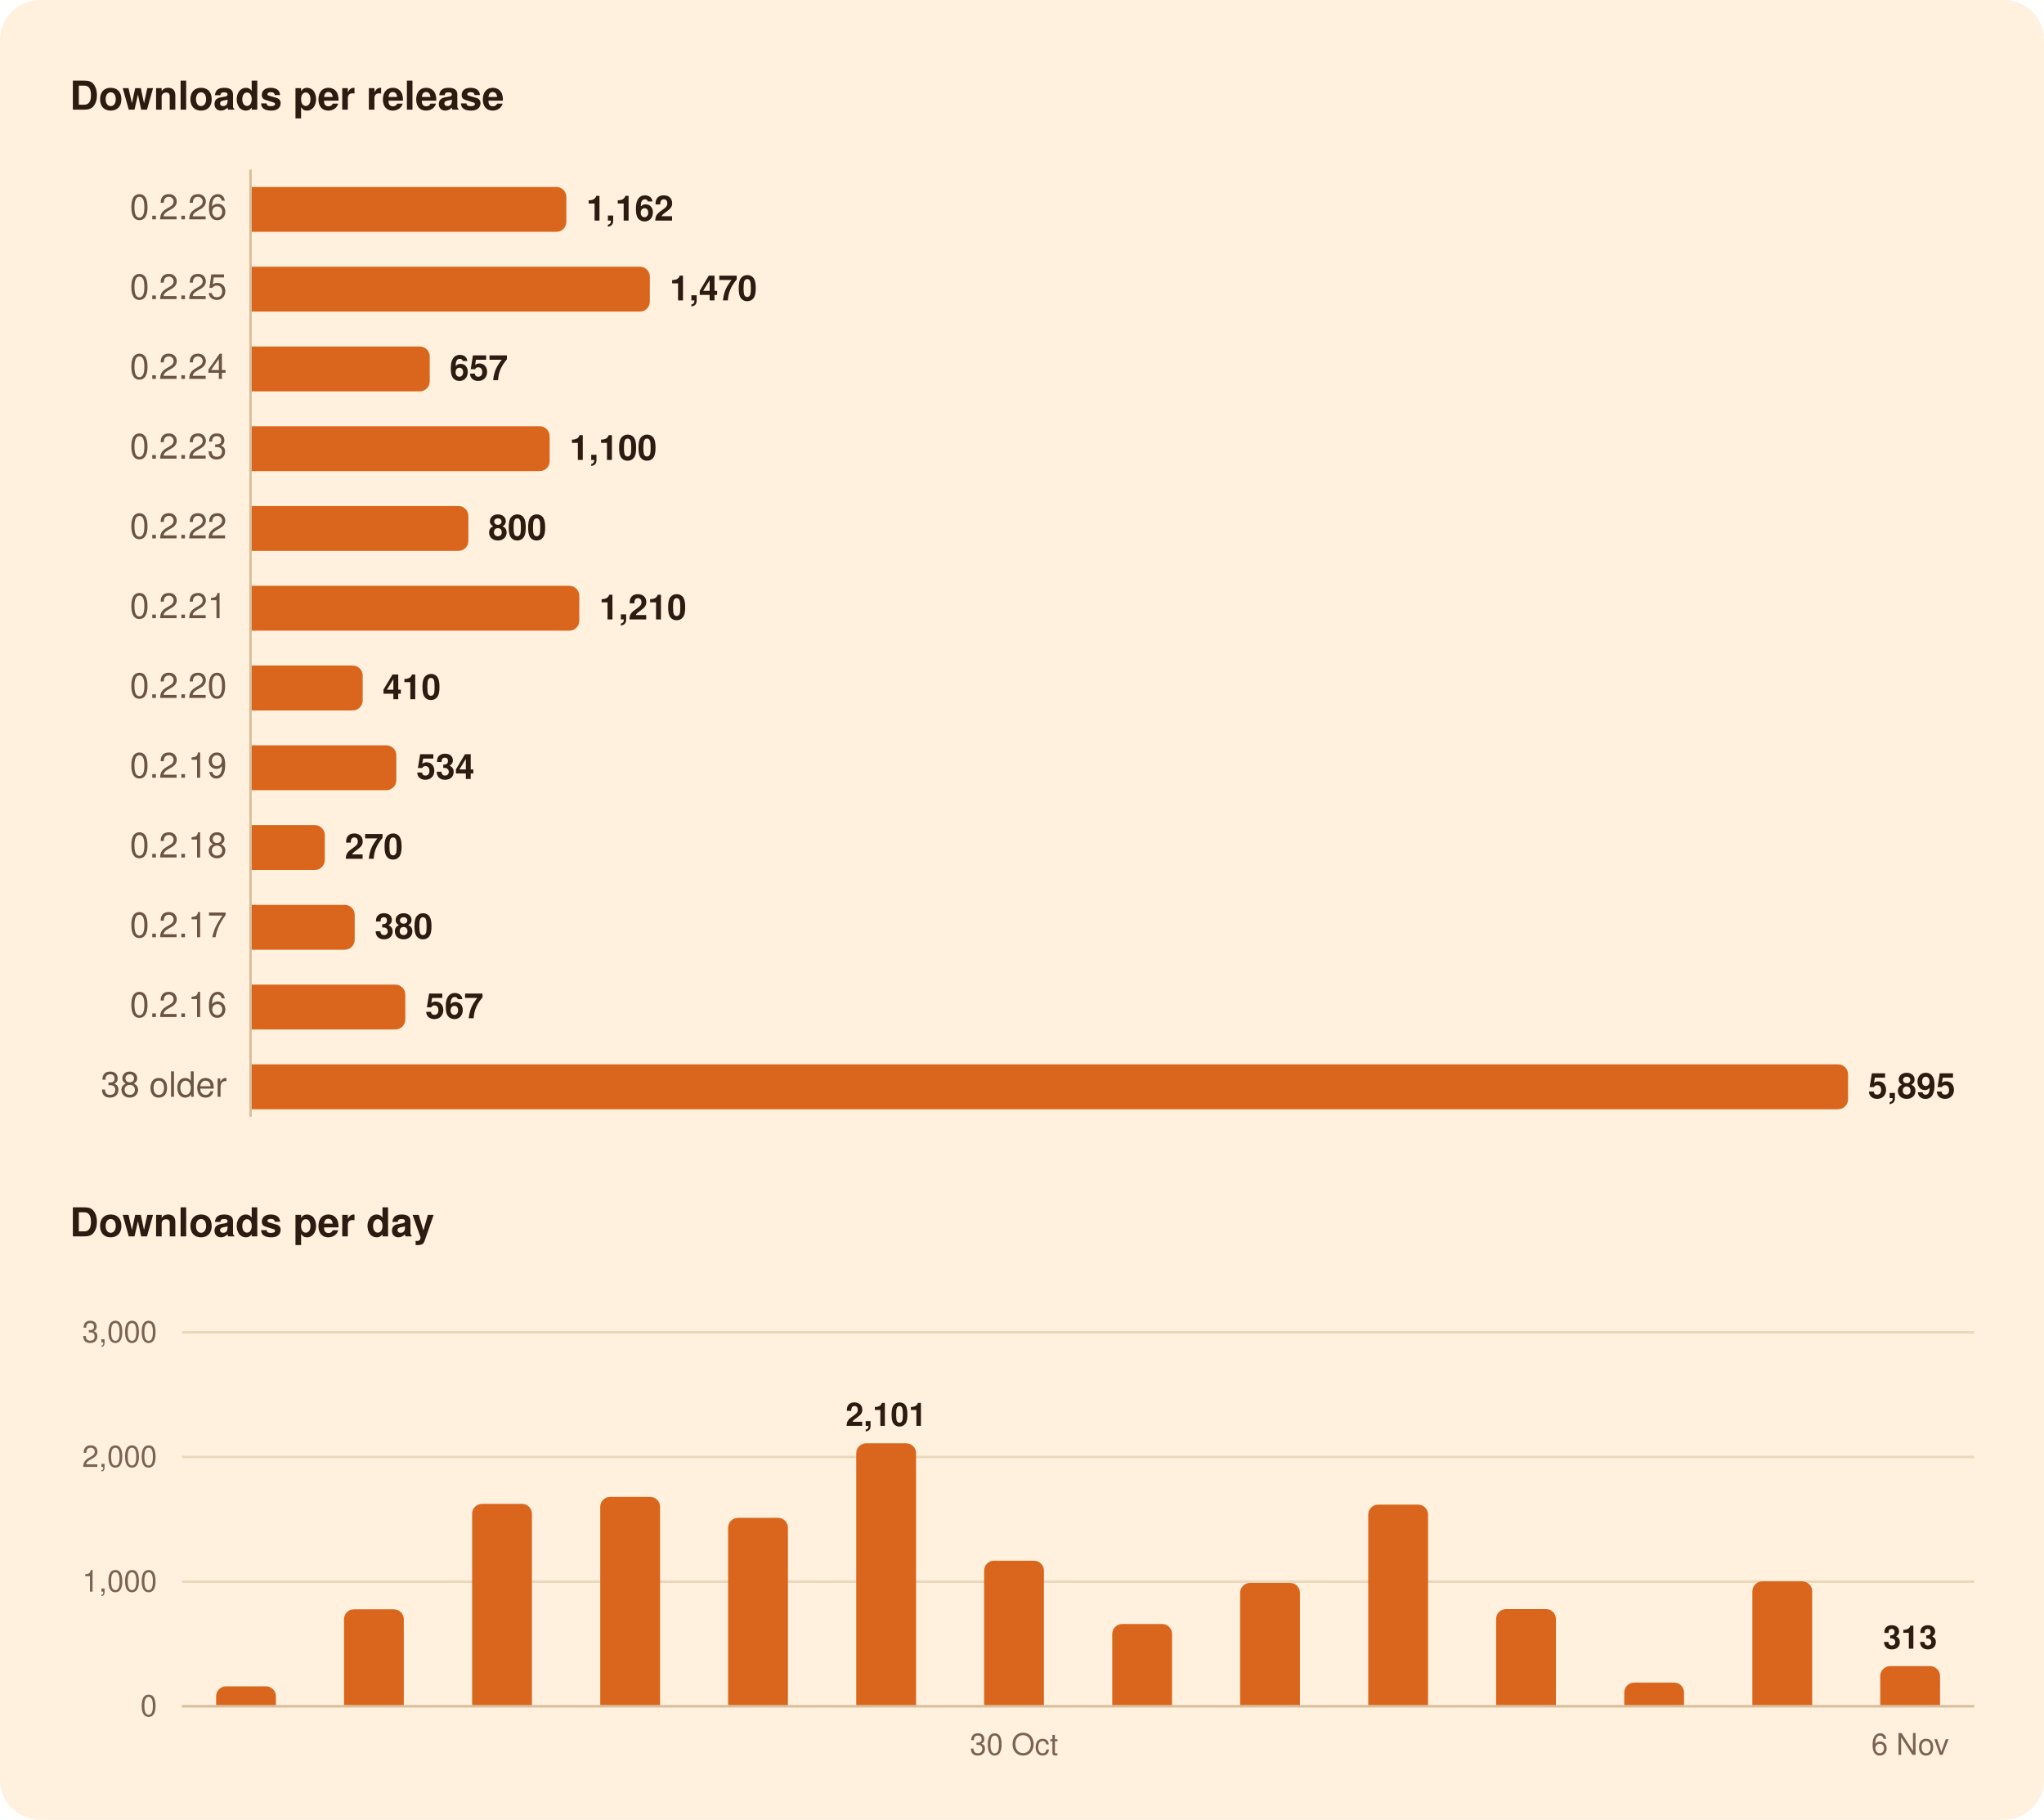
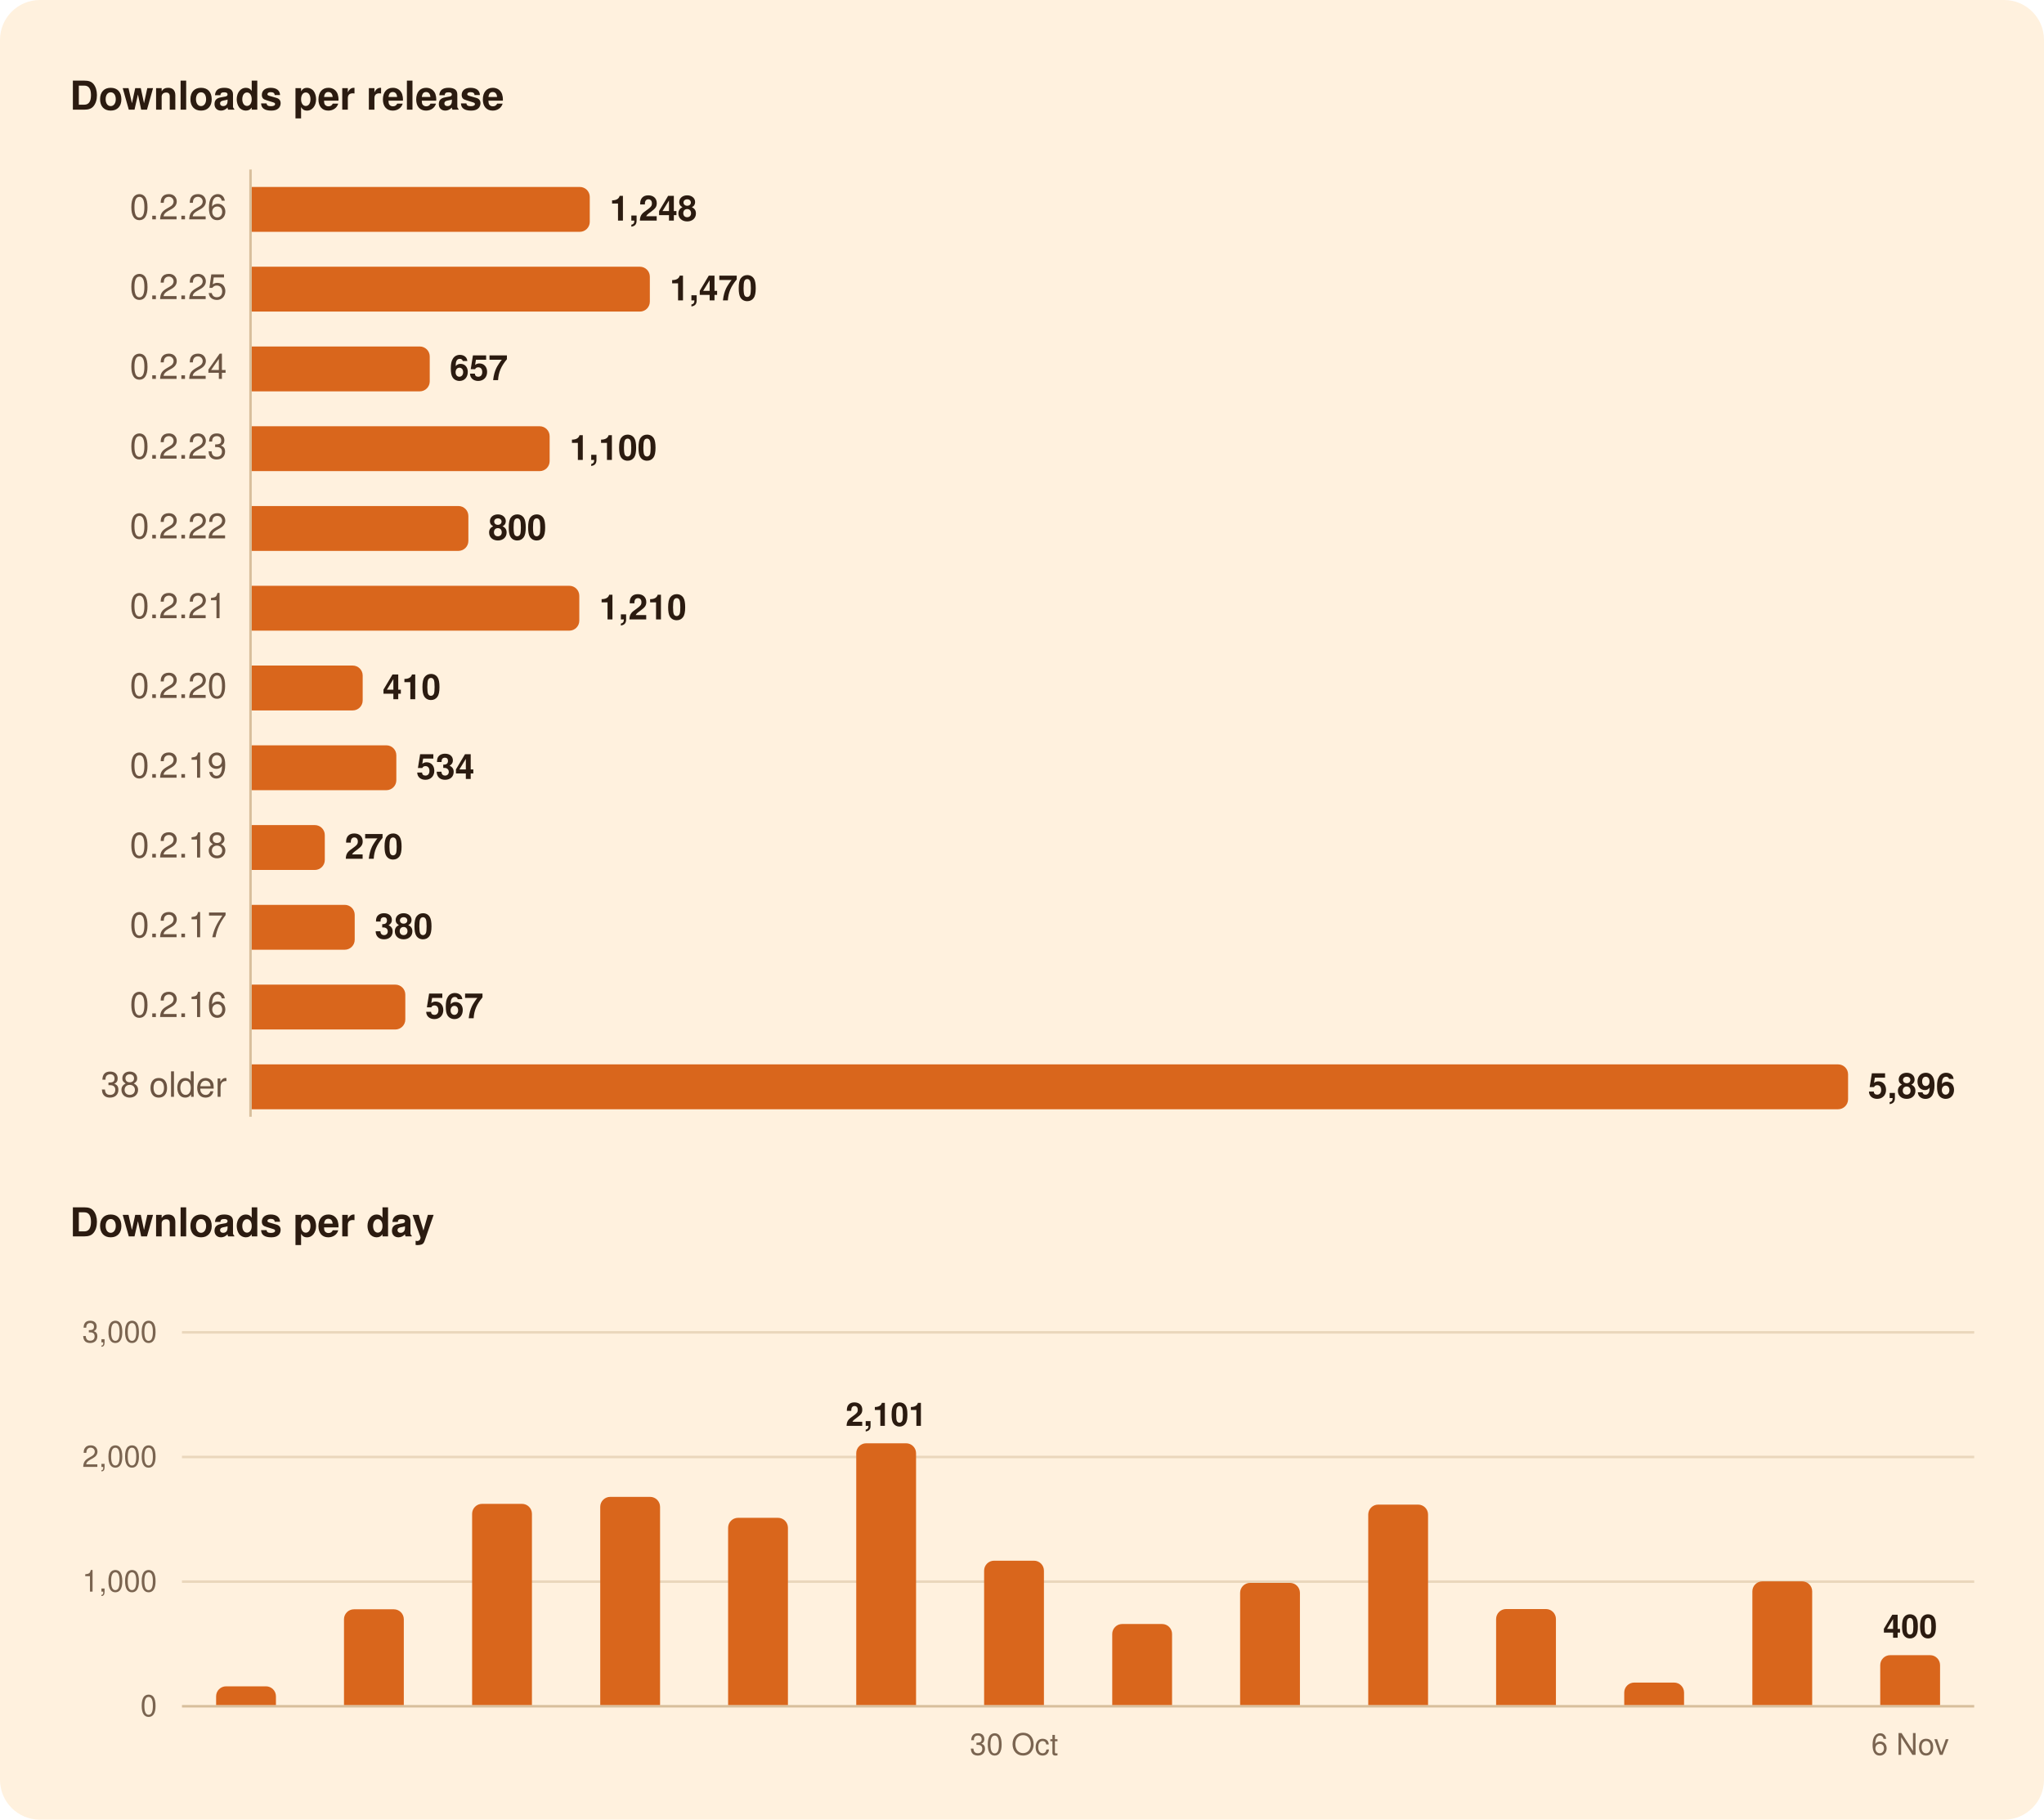
<svg xmlns="http://www.w3.org/2000/svg" width="820" height="730" viewBox="0 0 820 730" role="img" aria-labelledby="title">
  <rect width="820" height="730" rx="16" fill="#FFF1DE" />
  <g font-family="-apple-system, BlinkMacSystemFont, 'Segoe UI', system-ui, Helvetica, Arial, sans-serif">
    <path d="M100.5,68.0L100.5,448.0" stroke="#D8BF9C" stroke-width="1" />
    <path d="M73.0,634.5L792.0,634.5" stroke="#EAD7BC" stroke-width="1" />
    <path d="M73.0,584.5L792.0,584.5" stroke="#EAD7BC" stroke-width="1" />
    <path d="M73.0,534.5L792.0,534.5" stroke="#EAD7BC" stroke-width="1" />
    <path d="M73.0,684.5L792.0,684.5" stroke="#D8BF9C" stroke-width="1" />
-     <path d="M101.0,75.0H223.2A4.0,4.0 0 0 1 227.2,79.0V89.0A4.0,4.0 0 0 1 223.2,93.0H101.0Z" fill="#D9661C" />
+     <path d="M101.0,75.0H232.6A4.0,4.0 0 0 1 236.6,79.0V89.0A4.0,4.0 0 0 1 232.6,93.0H101.0Z" fill="#D9661C" />
    <path d="M101.0,107.0H256.7A4.0,4.0 0 0 1 260.7,111.0V121.0A4.0,4.0 0 0 1 256.7,125.0H101.0Z" fill="#D9661C" />
    <path d="M101.0,139.0H168.4A4.0,4.0 0 0 1 172.4,143.0V153.0A4.0,4.0 0 0 1 168.4,157.0H101.0Z" fill="#D9661C" />
    <path d="M101.0,171.0H216.5A4.0,4.0 0 0 1 220.5,175.0V185.0A4.0,4.0 0 0 1 216.5,189.0H101.0Z" fill="#D9661C" />
    <path d="M101.0,203.0H183.9A4.0,4.0 0 0 1 187.9,207.0V217.0A4.0,4.0 0 0 1 183.9,221.0H101.0Z" fill="#D9661C" />
    <path d="M101.0,235.0H228.4A4.0,4.0 0 0 1 232.4,239.0V249.0A4.0,4.0 0 0 1 228.4,253.0H101.0Z" fill="#D9661C" />
    <path d="M101.0,267.0H141.5A4.0,4.0 0 0 1 145.5,271.0V281.0A4.0,4.0 0 0 1 141.5,285.0H101.0Z" fill="#D9661C" />
    <path d="M101.0,299.0H155.0A4.0,4.0 0 0 1 159.0,303.0V313.0A4.0,4.0 0 0 1 155.0,317.0H101.0Z" fill="#D9661C" />
    <path d="M101.0,331.0H126.3A4.0,4.0 0 0 1 130.3,335.0V345.0A4.0,4.0 0 0 1 126.3,349.0H101.0Z" fill="#D9661C" />
    <path d="M101.0,363.0H138.3A4.0,4.0 0 0 1 142.3,367.0V377.0A4.0,4.0 0 0 1 138.3,381.0H101.0Z" fill="#D9661C" />
    <path d="M101.0,395.0H158.6A4.0,4.0 0 0 1 162.6,399.0V409.0A4.0,4.0 0 0 1 158.6,413.0H101.0Z" fill="#D9661C" />
    <path d="M101.0,427.0H737.4A4.0,4.0 0 0 1 741.4,431.0V441.0A4.0,4.0 0 0 1 737.4,445.0H101.0Z" fill="#D9661C" />
    <path d="M86.7,684.0V680.5A4.0,4.0 0 0 1 90.7,676.5H106.7A4.0,4.0 0 0 1 110.7,680.5V684.0Z" fill="#D9661C" />
    <path d="M138.0,684.0V649.6A4.0,4.0 0 0 1 142.0,645.6H158.0A4.0,4.0 0 0 1 162.0,649.6V684.0Z" fill="#D9661C" />
    <path d="M189.4,684.0V607.3A4.0,4.0 0 0 1 193.4,603.3H209.4A4.0,4.0 0 0 1 213.4,607.3V684.0Z" fill="#D9661C" />
    <path d="M240.8,684.0V604.5A4.0,4.0 0 0 1 244.8,600.5H260.8A4.0,4.0 0 0 1 264.8,604.5V684.0Z" fill="#D9661C" />
    <path d="M292.1,684.0V612.9A4.0,4.0 0 0 1 296.1,608.9H312.1A4.0,4.0 0 0 1 316.1,612.9V684.0Z" fill="#D9661C" />
    <path d="M343.5,684.0V583.0A4.0,4.0 0 0 1 347.5,579.0H363.5A4.0,4.0 0 0 1 367.5,583.0V684.0Z" fill="#D9661C" />
    <path d="M394.8,684.0V630.1A4.0,4.0 0 0 1 398.8,626.1H414.8A4.0,4.0 0 0 1 418.8,630.1V684.0Z" fill="#D9661C" />
    <path d="M446.2,684.0V655.5A4.0,4.0 0 0 1 450.2,651.5H466.2A4.0,4.0 0 0 1 470.2,655.5V684.0Z" fill="#D9661C" />
    <path d="M497.5,684.0V639.0A4.0,4.0 0 0 1 501.5,635.0H517.5A4.0,4.0 0 0 1 521.5,639.0V684.0Z" fill="#D9661C" />
    <path d="M548.9,684.0V607.6A4.0,4.0 0 0 1 552.9,603.6H568.9A4.0,4.0 0 0 1 572.9,607.6V684.0Z" fill="#D9661C" />
    <path d="M600.2,684.0V649.5A4.0,4.0 0 0 1 604.2,645.5H620.2A4.0,4.0 0 0 1 624.2,649.5V684.0Z" fill="#D9661C" />
    <path d="M651.6,684.0V679.0A4.0,4.0 0 0 1 655.6,675.0H671.6A4.0,4.0 0 0 1 675.6,679.0V684.0Z" fill="#D9661C" />
    <path d="M703.0,684.0V638.4A4.0,4.0 0 0 1 707.0,634.4H723.0A4.0,4.0 0 0 1 727.0,638.4V684.0Z" fill="#D9661C" />
-     <path d="M754.3,684.0V672.4A4.0,4.0 0 0 1 758.3,668.4H774.3A4.0,4.0 0 0 1 778.3,672.4V684.0Z" fill="#D9661C" />
+     <path d="M754.3,684.0V668.0A4.0,4.0 0 0 1 758.3,664.0H774.3A4.0,4.0 0 0 1 778.3,668.0V684.0Z" fill="#D9661C" />
    <text x="28.0" y="44.0" font-size="16" fill="#2B1B10" font-weight="600">Downloads per release</text>
    <text x="91.0" y="88.0" font-size="14" fill="#6B5442" text-anchor="end" style="font-variant-numeric: tabular-nums">0.2.26</text>
-     <text x="235.2" y="88.5" font-size="14" fill="#2B1B10" font-weight="600">1,162</text>
+     <text x="244.6" y="88.5" font-size="14" fill="#2B1B10" font-weight="600">1,248</text>
    <text x="91.0" y="120.0" font-size="14" fill="#6B5442" text-anchor="end" style="font-variant-numeric: tabular-nums">0.2.25</text>
    <text x="268.7" y="120.5" font-size="14" fill="#2B1B10" font-weight="600">1,470</text>
    <text x="91.0" y="152.0" font-size="14" fill="#6B5442" text-anchor="end" style="font-variant-numeric: tabular-nums">0.2.24</text>
    <text x="180.4" y="152.5" font-size="14" fill="#2B1B10" font-weight="600">657</text>
    <text x="91.0" y="184.0" font-size="14" fill="#6B5442" text-anchor="end" style="font-variant-numeric: tabular-nums">0.2.23</text>
    <text x="228.5" y="184.5" font-size="14" fill="#2B1B10" font-weight="600">1,100</text>
    <text x="91.0" y="216.0" font-size="14" fill="#6B5442" text-anchor="end" style="font-variant-numeric: tabular-nums">0.2.22</text>
    <text x="195.9" y="216.5" font-size="14" fill="#2B1B10" font-weight="600">800</text>
    <text x="91.0" y="248.0" font-size="14" fill="#6B5442" text-anchor="end" style="font-variant-numeric: tabular-nums">0.2.21</text>
    <text x="240.4" y="248.5" font-size="14" fill="#2B1B10" font-weight="600">1,210</text>
    <text x="91.0" y="280.0" font-size="14" fill="#6B5442" text-anchor="end" style="font-variant-numeric: tabular-nums">0.2.20</text>
    <text x="153.5" y="280.5" font-size="14" fill="#2B1B10" font-weight="600">410</text>
    <text x="91.0" y="312.0" font-size="14" fill="#6B5442" text-anchor="end" style="font-variant-numeric: tabular-nums">0.2.19</text>
    <text x="167.0" y="312.5" font-size="14" fill="#2B1B10" font-weight="600">534</text>
    <text x="91.0" y="344.0" font-size="14" fill="#6B5442" text-anchor="end" style="font-variant-numeric: tabular-nums">0.2.18</text>
    <text x="138.3" y="344.5" font-size="14" fill="#2B1B10" font-weight="600">270</text>
    <text x="91.0" y="376.0" font-size="14" fill="#6B5442" text-anchor="end" style="font-variant-numeric: tabular-nums">0.2.17</text>
    <text x="150.3" y="376.5" font-size="14" fill="#2B1B10" font-weight="600">380</text>
    <text x="91.0" y="408.0" font-size="14" fill="#6B5442" text-anchor="end" style="font-variant-numeric: tabular-nums">0.2.16</text>
    <text x="170.6" y="408.5" font-size="14" fill="#2B1B10" font-weight="600">567</text>
    <text x="91.0" y="440.0" font-size="14" fill="#6B5442" text-anchor="end" style="font-variant-numeric: tabular-nums">38 older</text>
-     <text x="749.4" y="440.5" font-size="14" fill="#2B1B10" font-weight="600">5,895</text>
+     <text x="749.4" y="440.5" font-size="14" fill="#2B1B10" font-weight="600">5,896</text>
    <text x="28.0" y="496.0" font-size="16" fill="#2B1B10" font-weight="600">Downloads per day</text>
-     <text x="766.3" y="661.4" font-size="13" fill="#2B1B10" font-weight="600" text-anchor="middle">313</text>
+     <text x="766.3" y="657.0" font-size="13" fill="#2B1B10" font-weight="600" text-anchor="middle">400</text>
    <text x="355.5" y="572.0" font-size="13" fill="#2B1B10" font-weight="600" text-anchor="middle">2,101</text>
    <text x="63.0" y="688.5" font-size="12" fill="#7A6450" text-anchor="end" style="font-variant-numeric: tabular-nums">0</text>
    <text x="63.0" y="638.5" font-size="12" fill="#7A6450" text-anchor="end" style="font-variant-numeric: tabular-nums">1,000</text>
    <text x="63.0" y="588.5" font-size="12" fill="#7A6450" text-anchor="end" style="font-variant-numeric: tabular-nums">2,000</text>
    <text x="63.0" y="538.5" font-size="12" fill="#7A6450" text-anchor="end" style="font-variant-numeric: tabular-nums">3,000</text>
    <text x="766.3" y="704.0" font-size="12" fill="#7A6450" text-anchor="middle">6 Nov</text>
    <text x="406.8" y="704.0" font-size="12" fill="#7A6450" text-anchor="middle">30 Oct</text>
  </g>
</svg>
